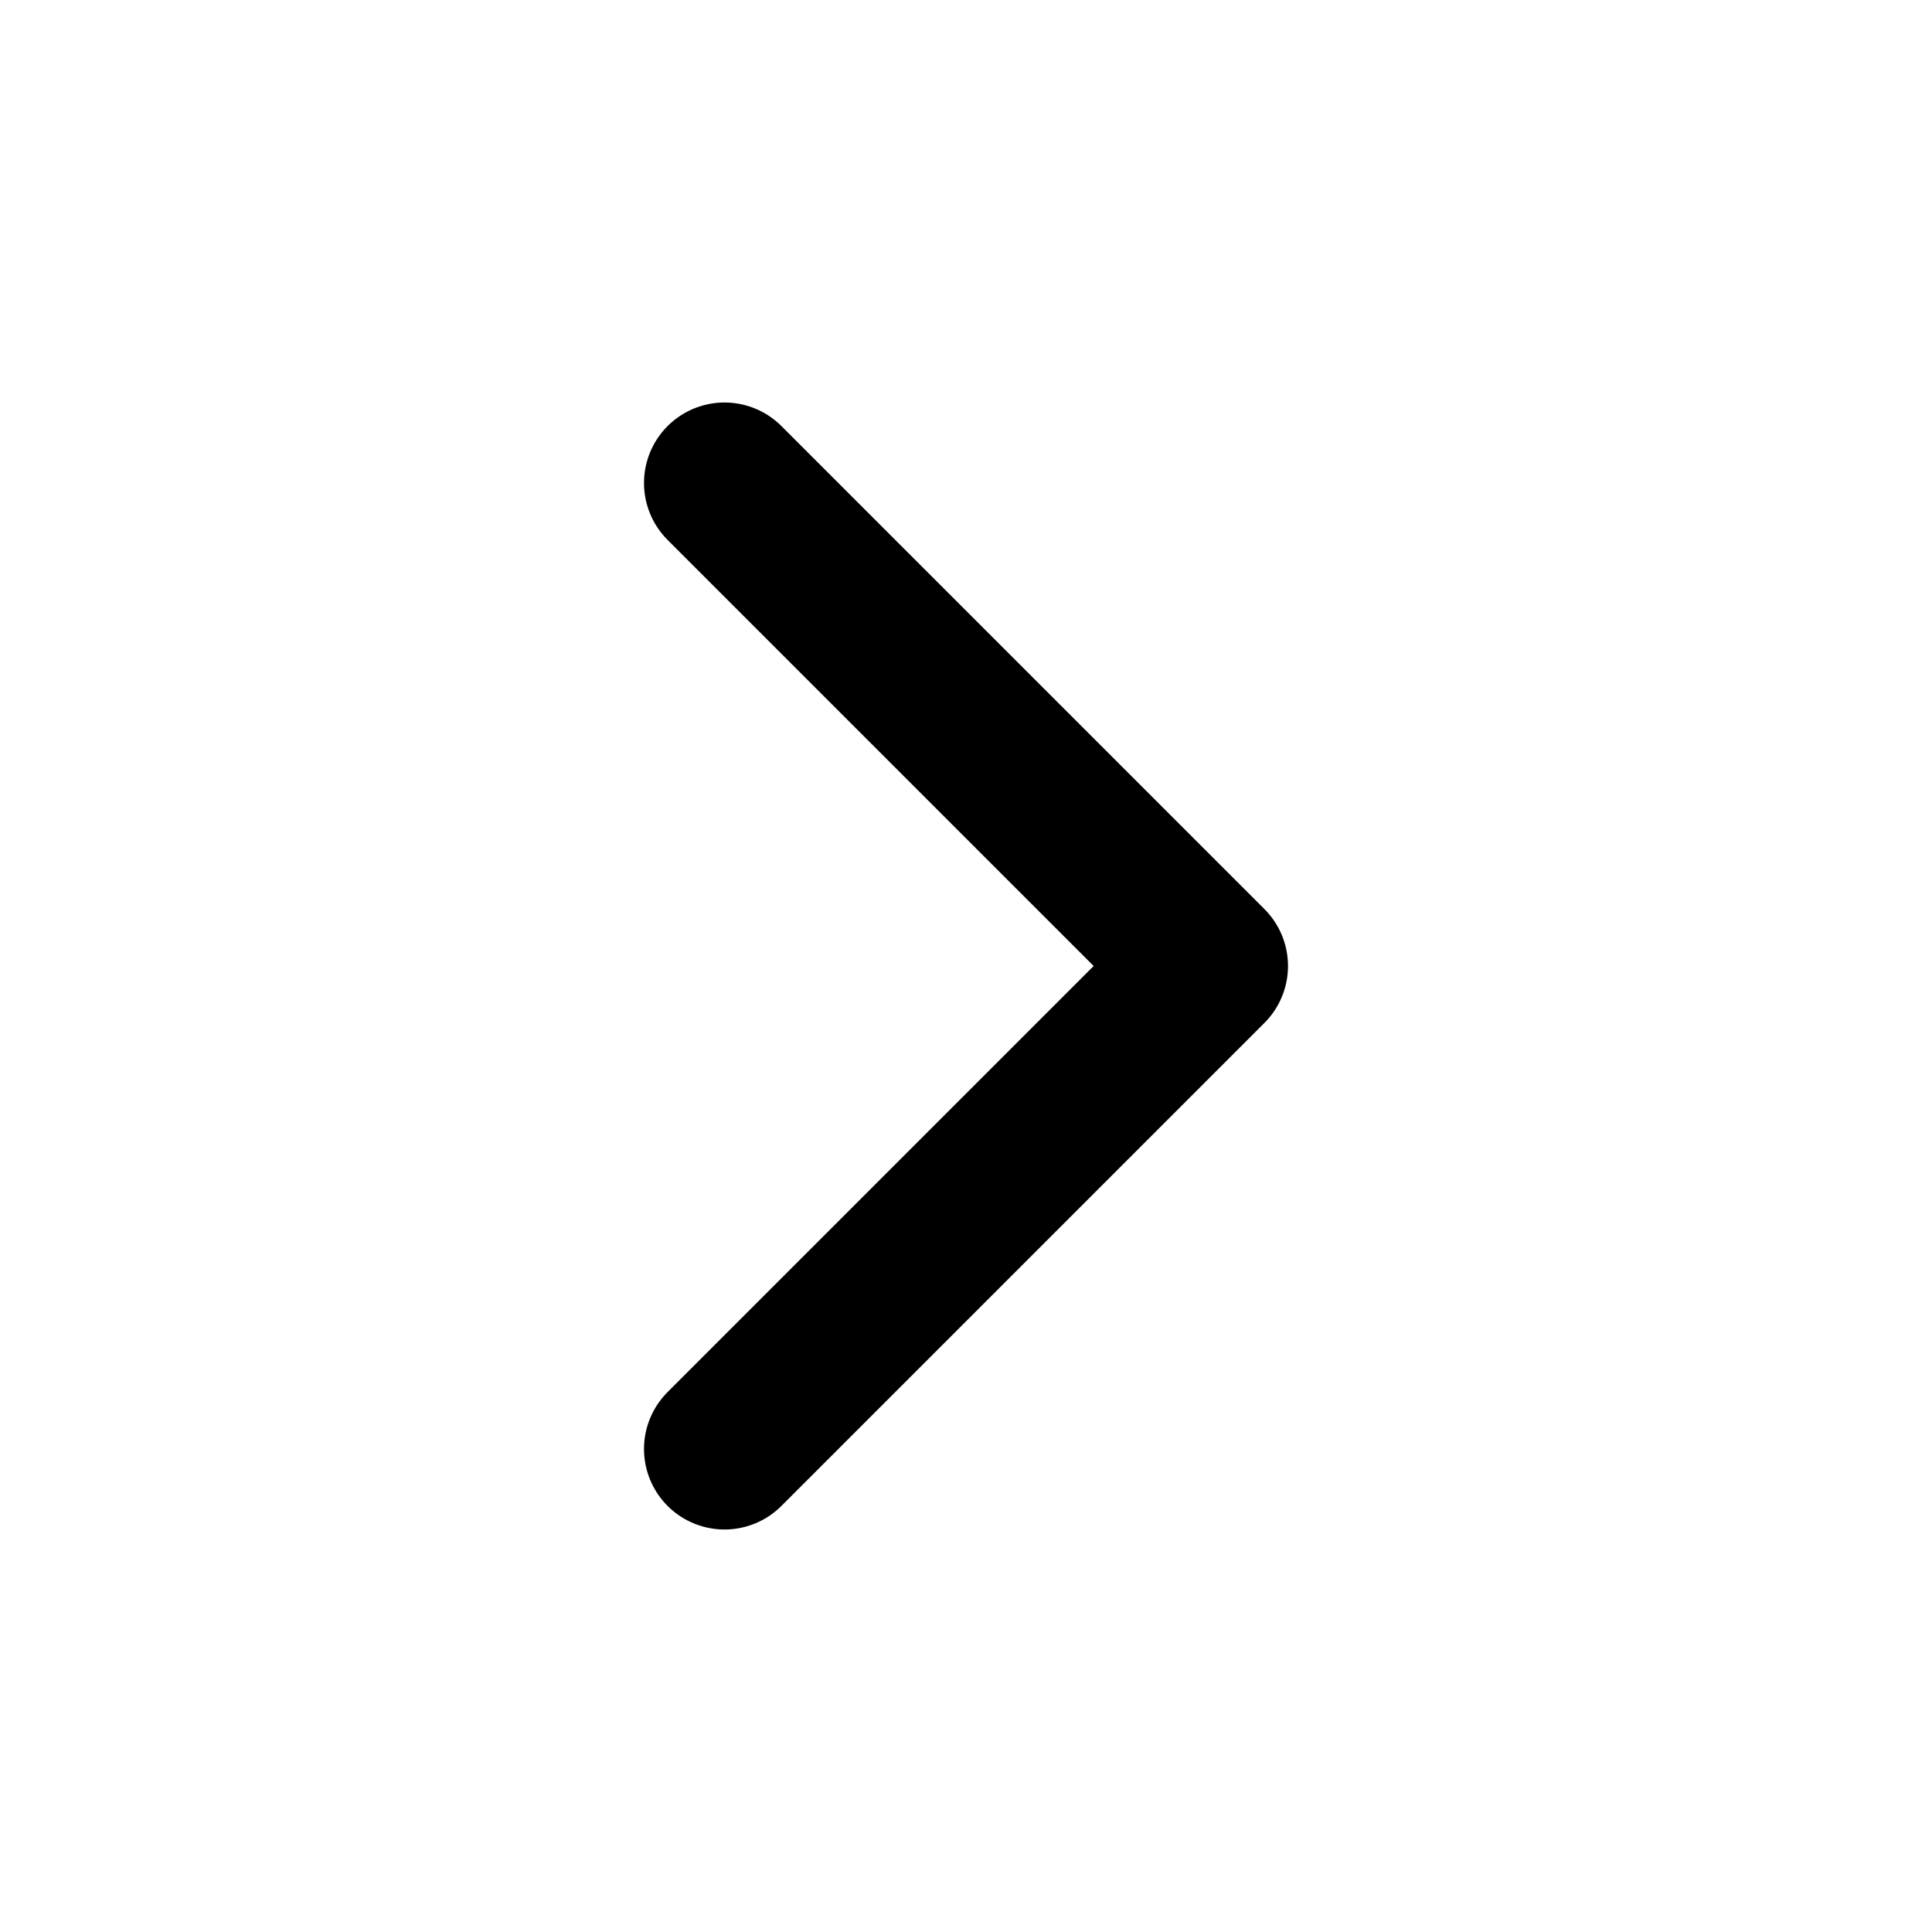
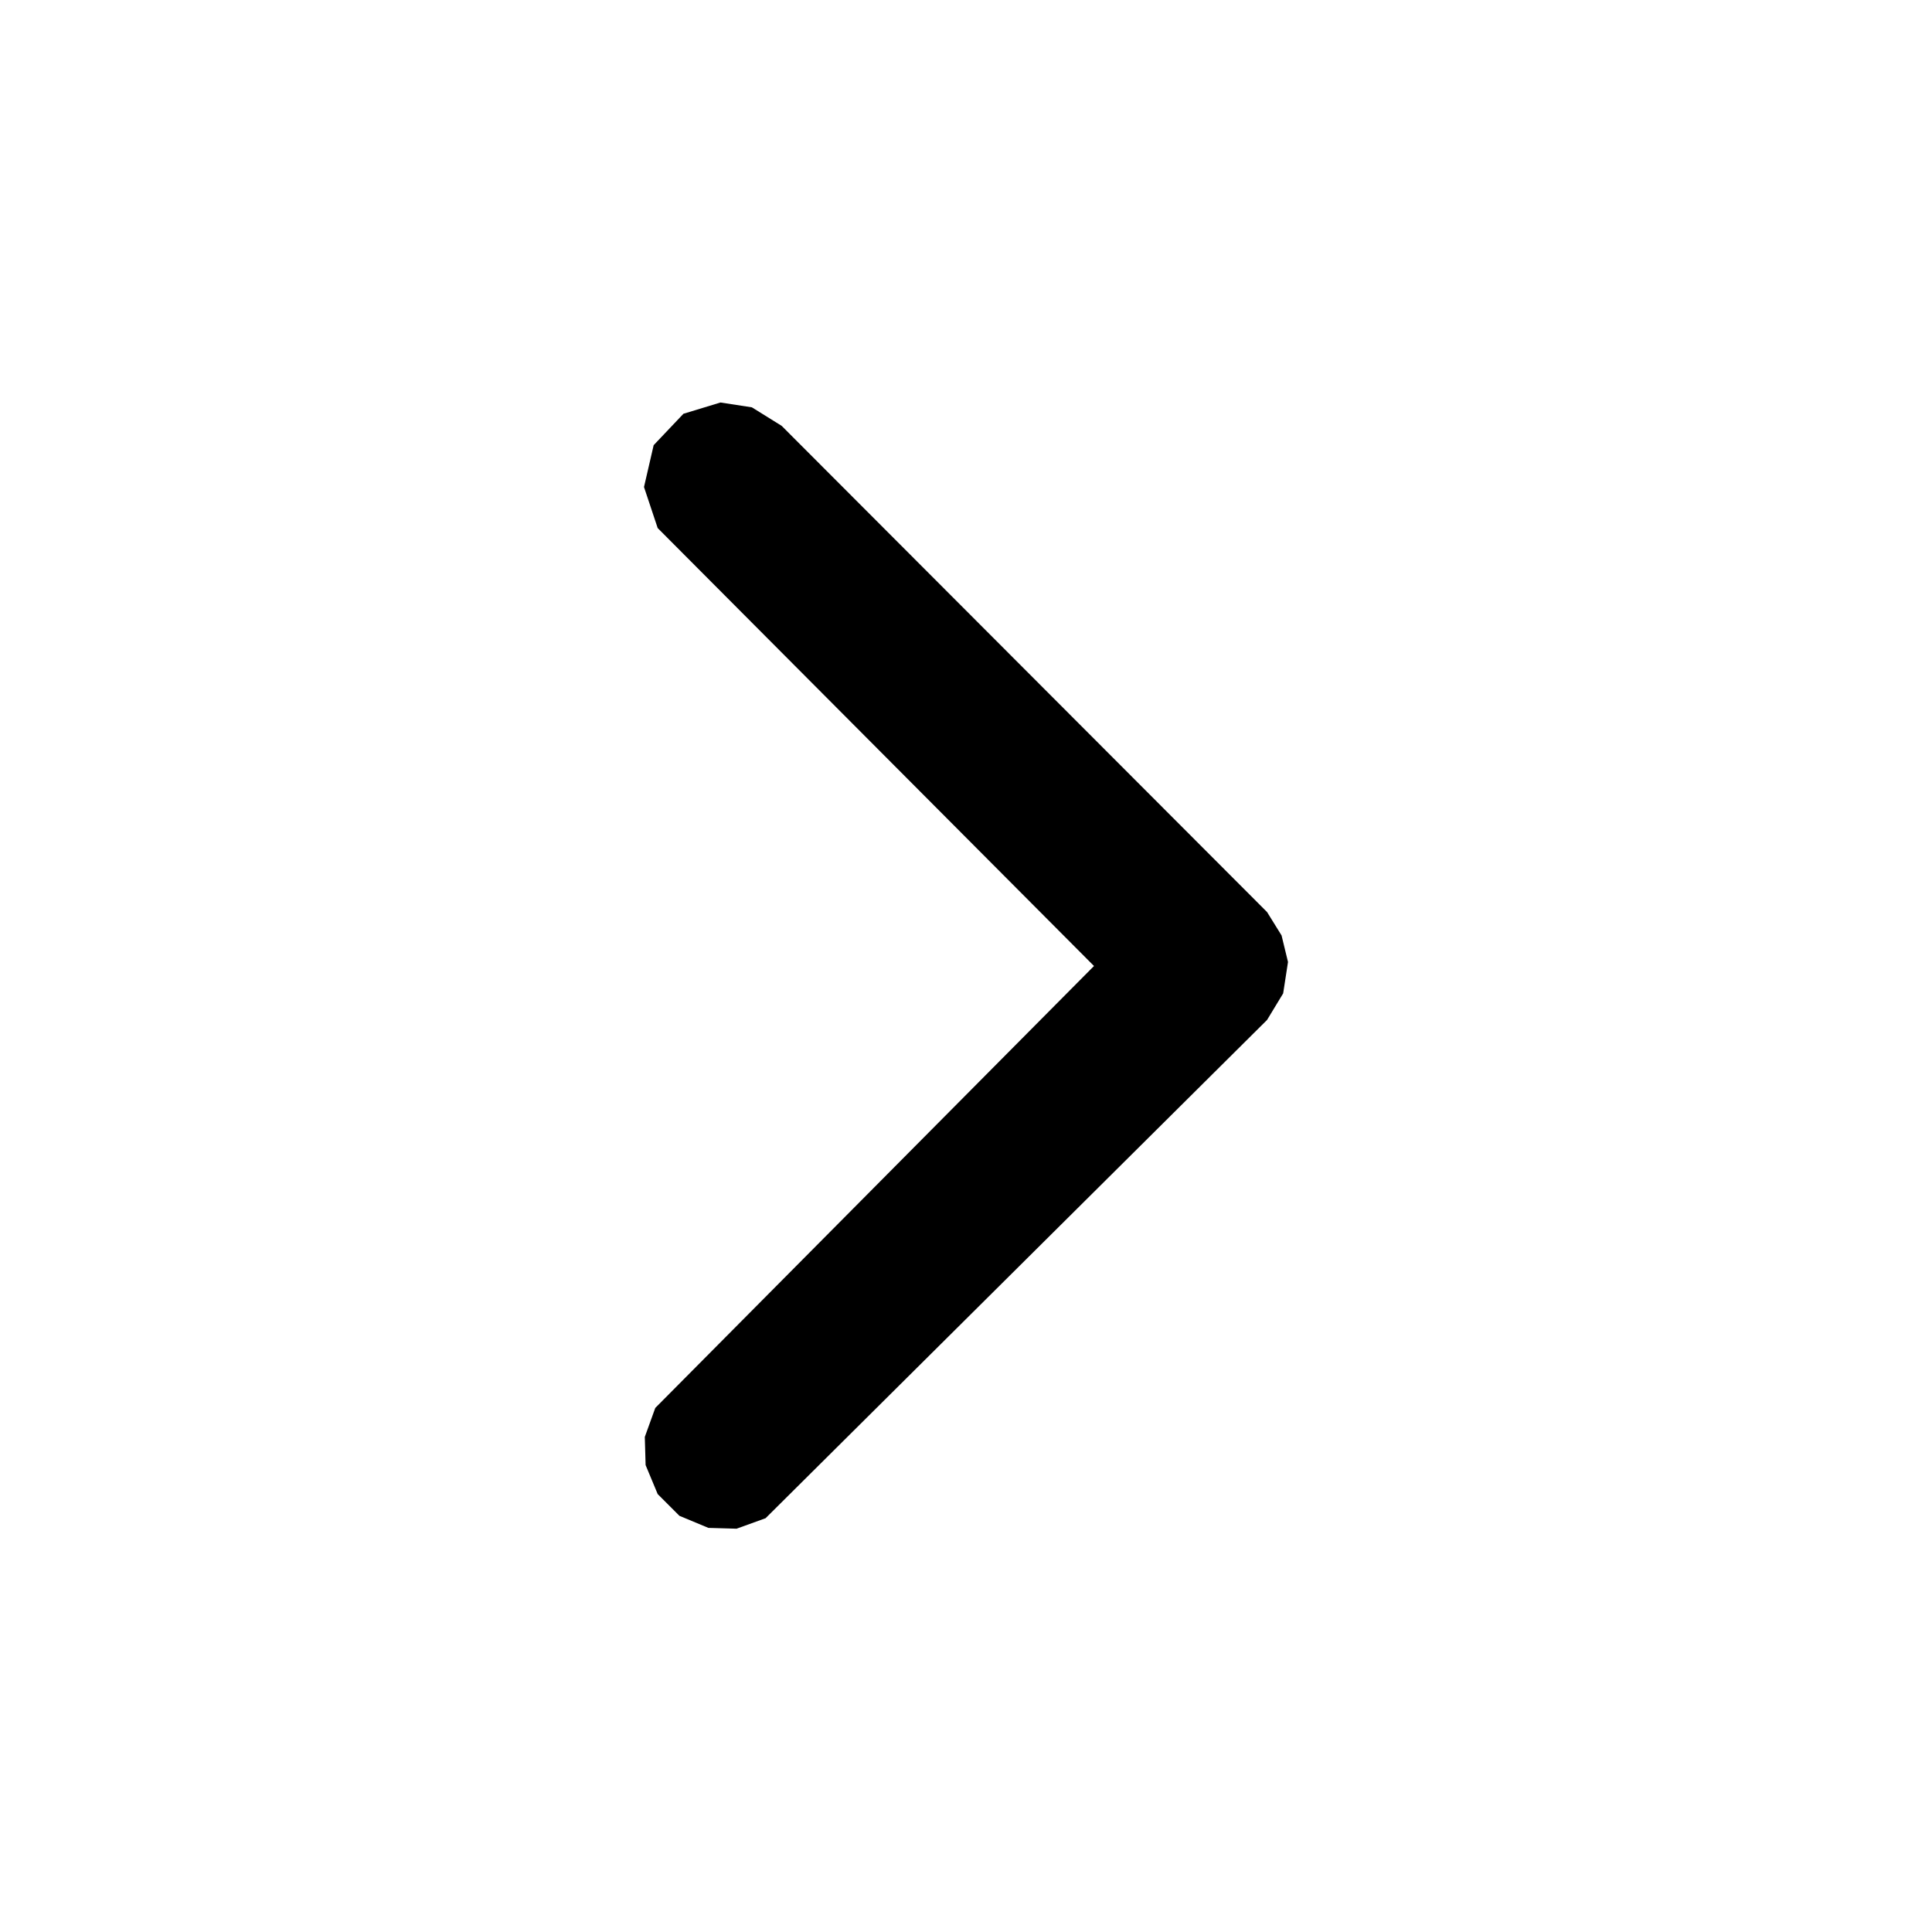
- <svg xmlns="http://www.w3.org/2000/svg" viewBox="0 0 24 24" fill="none" stroke="currentColor" stroke-width="2" stroke-linecap="round" stroke-linejoin="round">
-   <path d="m9 18 6-6-6-6" />
+ <svg xmlns="http://www.w3.org/2000/svg" viewBox="0 0 24 24" fill="currentColor">
+   <path fill-rule="evenodd" d="M9.51 18.86L15.74 12.67L15.94 12.34L16 11.95L15.92 11.62L15.74 11.33L9.71 5.29L9.34 5.06L8.95 5L8.49 5.14L8.12 5.53L8 6.05L8.17 6.56L13.59 12L8.14 17.49L8.01 17.85L8.02 18.2L8.17 18.56L8.44 18.83L8.8 18.98L9.15 18.99Z" />
</svg>
